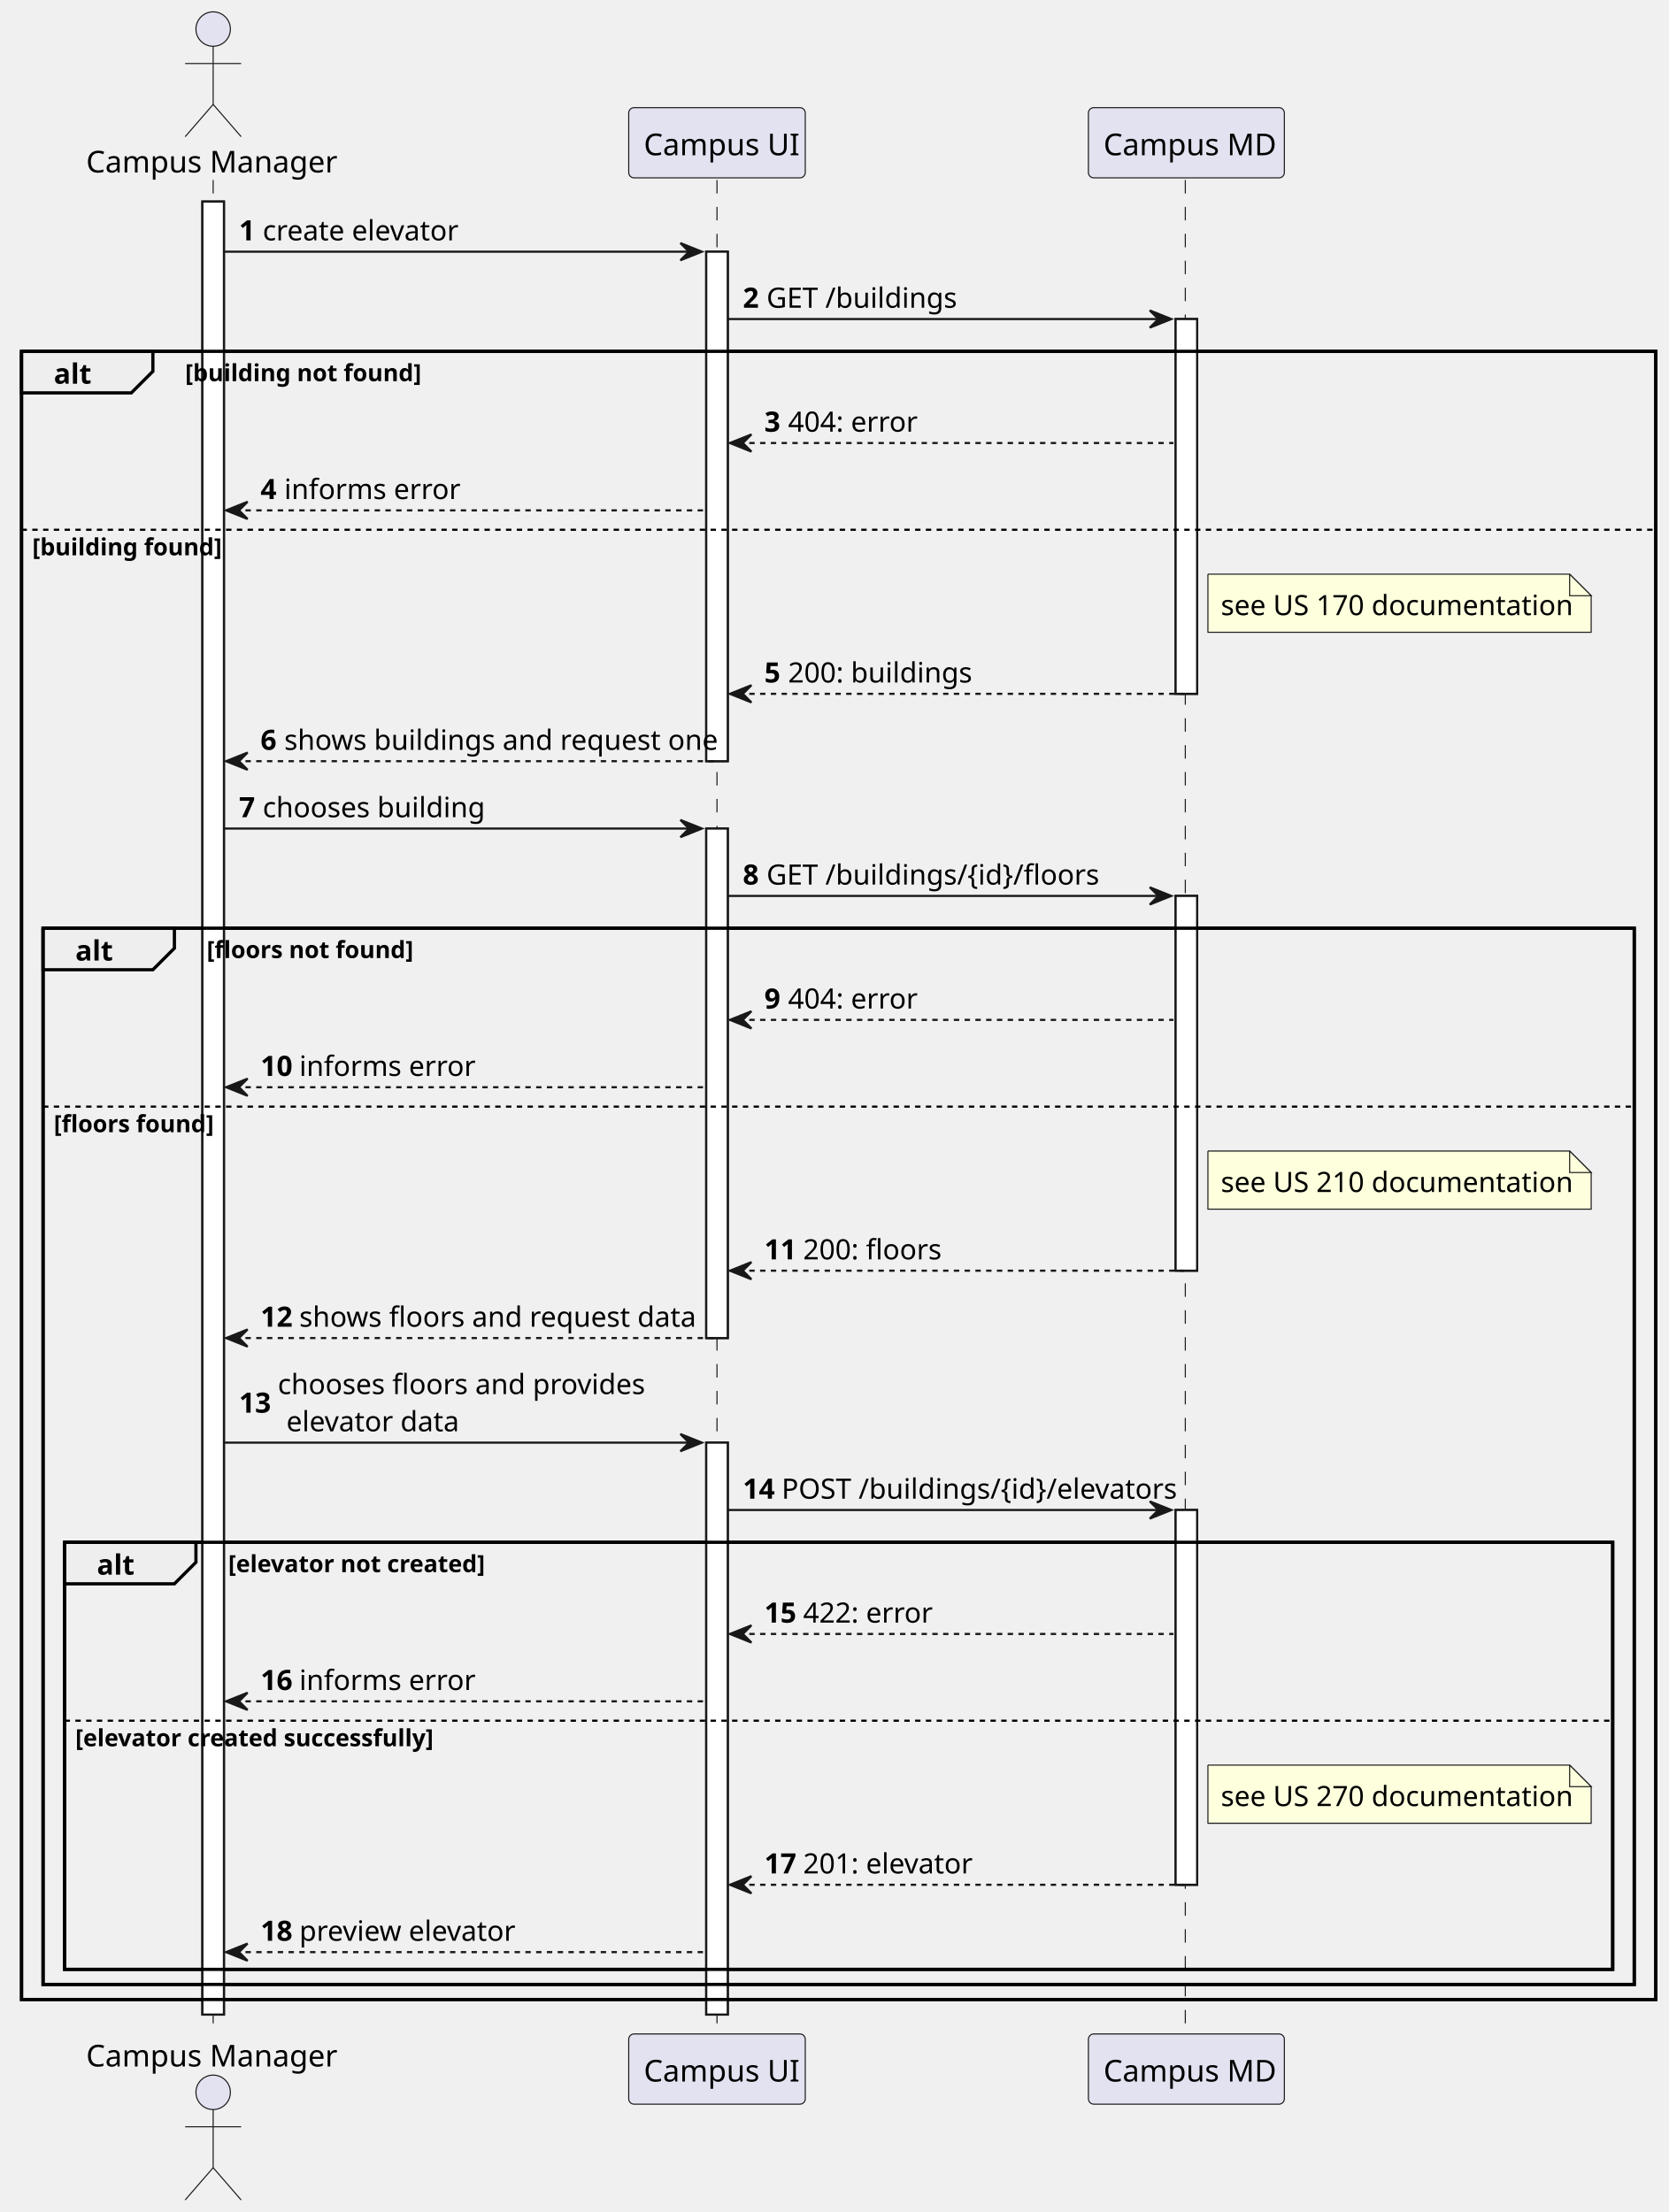
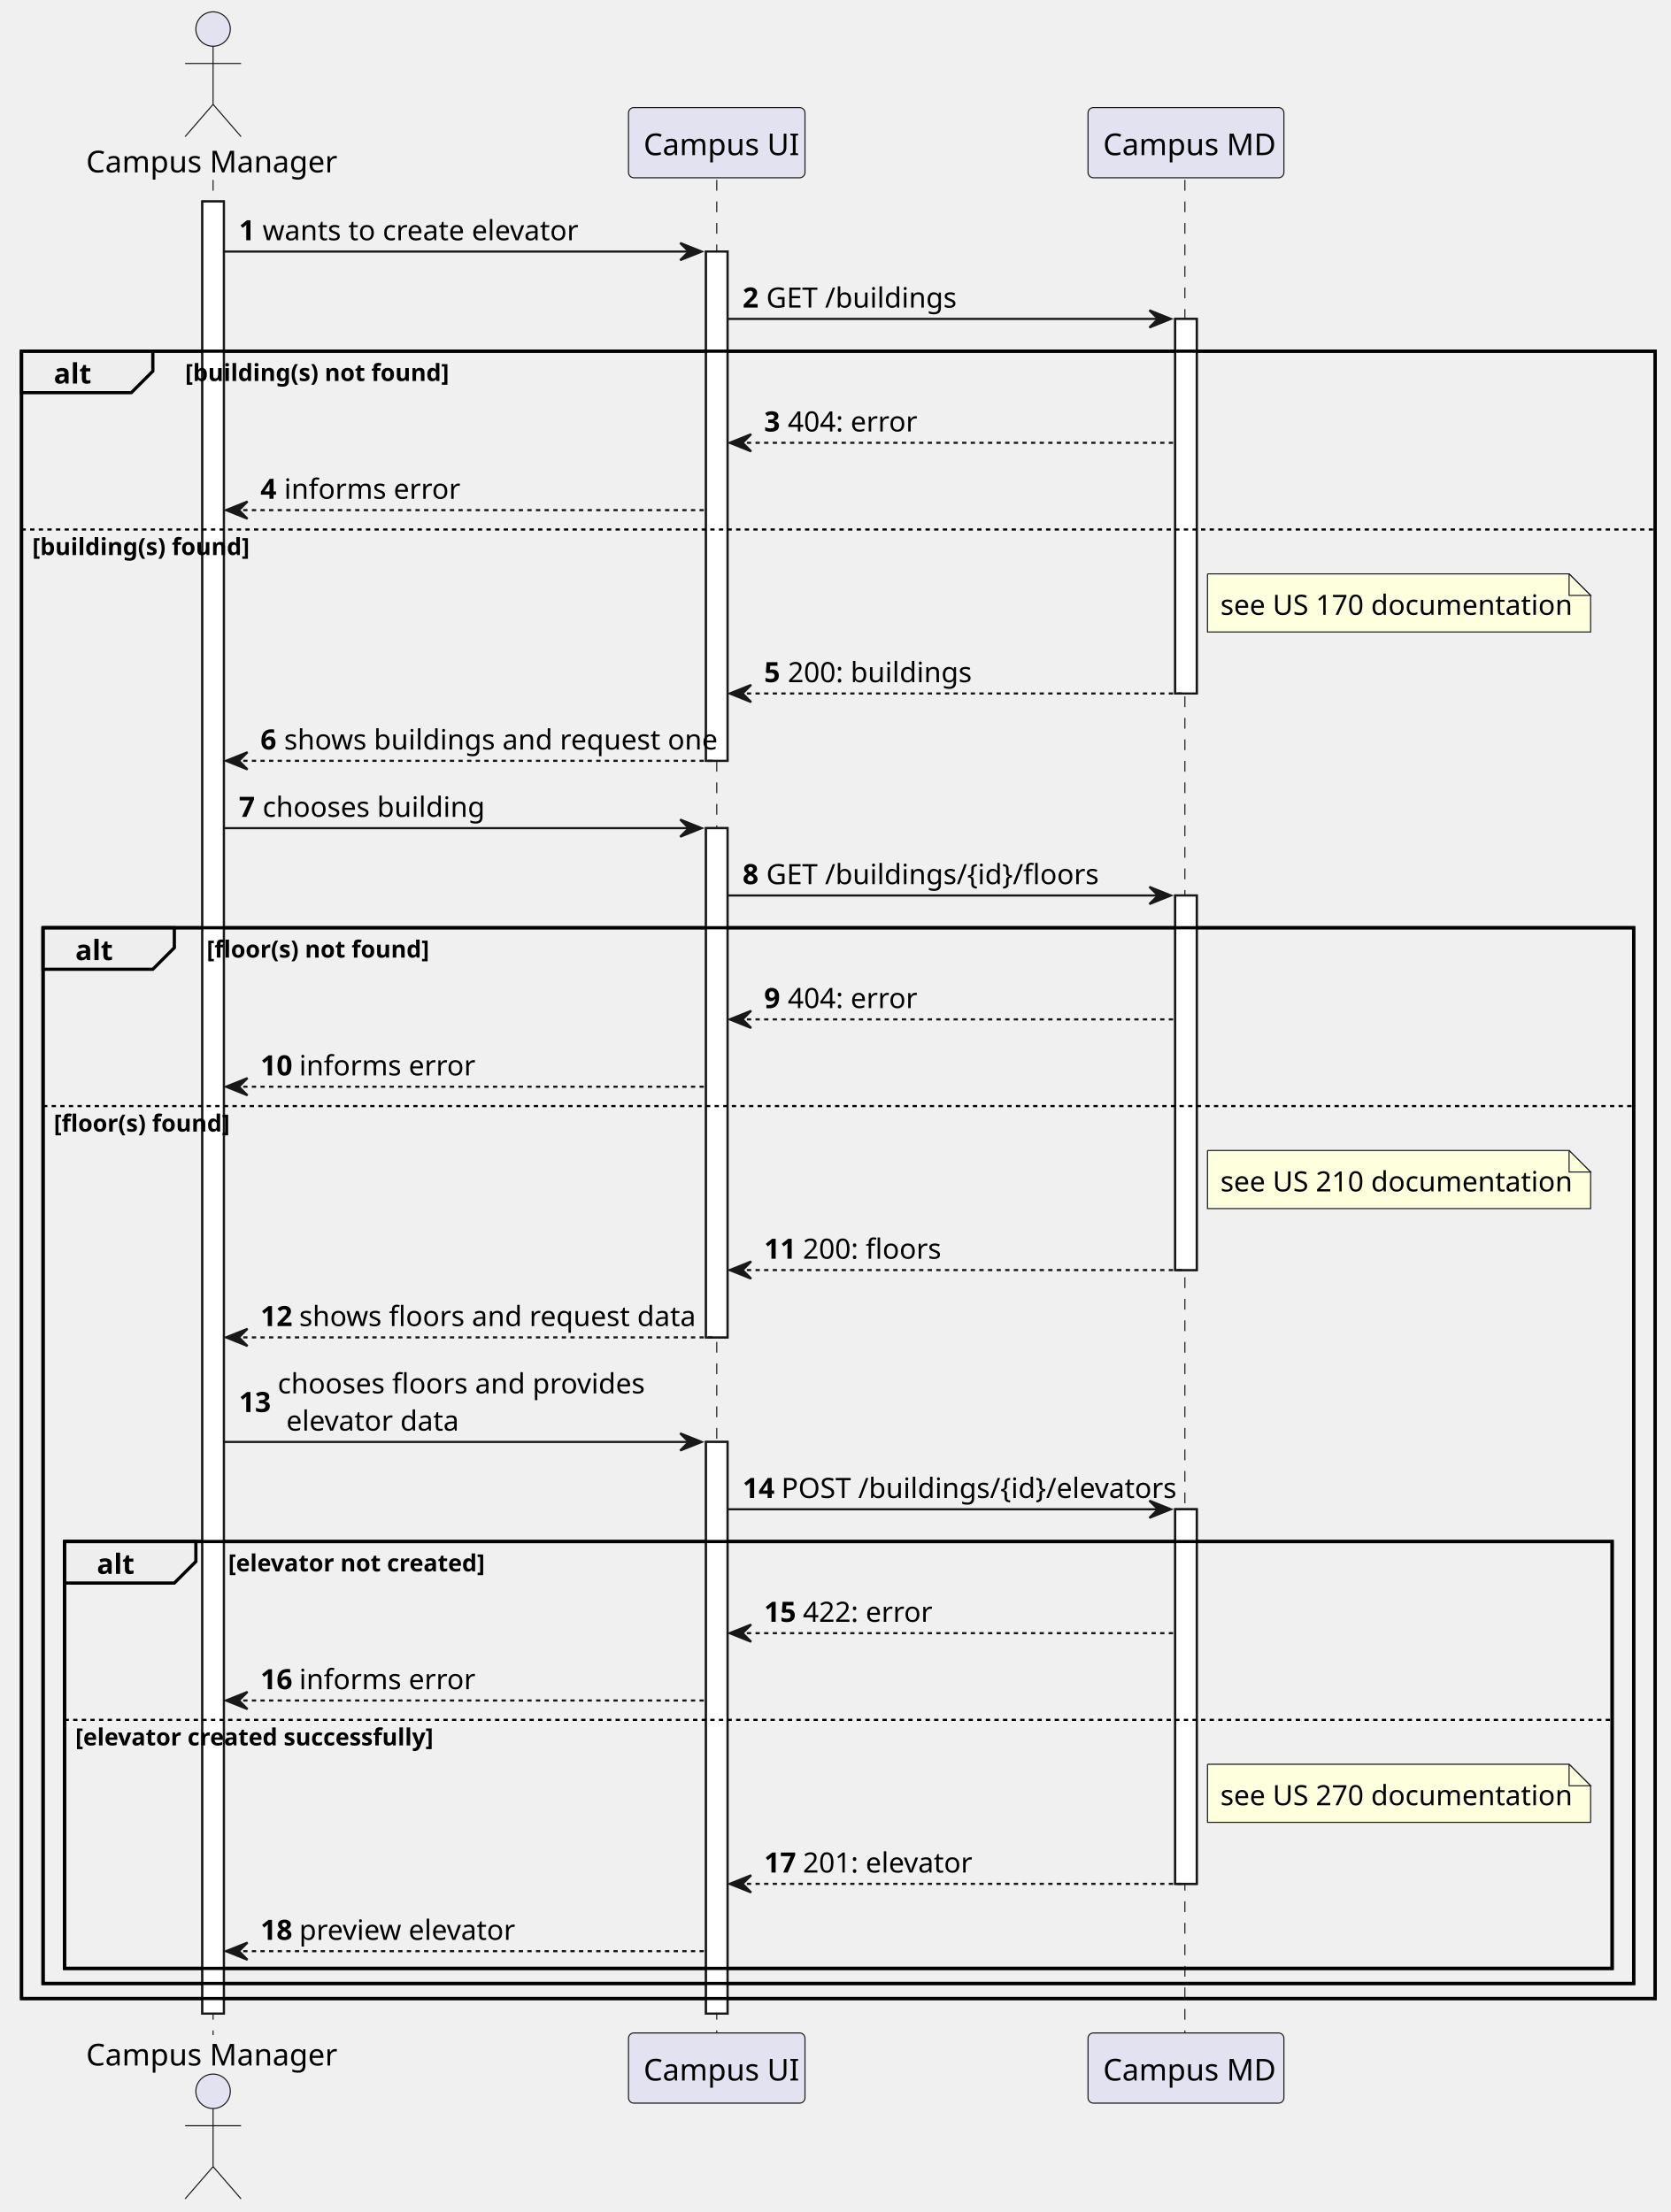
- <svg xmlns="http://www.w3.org/2000/svg" contentStyleType="text/css" height="822.4px" preserveAspectRatio="none" style="width:620px;height:822px;background:#FFFFFF;" version="1.1" viewBox="0 0 620 822" width="620.8px" zoomAndPan="magnify">
+ <svg xmlns="http://www.w3.org/2000/svg" contentStyleType="text/css" height="1028px" preserveAspectRatio="none" style="width:776px;height:1028px;background:#FFFFFF;" version="1.1" viewBox="0 0 776 1028" width="776px" zoomAndPan="magnify">
  <defs />
  <g>
-     <rect fill="#FFFFFF" height="673.734" style="stroke:#181818;stroke-width:0.8;" width="8" x="75.2" y="74.897" />
-     <rect fill="#FFFFFF" height="189.334" style="stroke:#181818;stroke-width:0.8;" width="8" x="262.4" y="93.53" />
-     <rect fill="#FFFFFF" height="189.334" style="stroke:#181818;stroke-width:0.8;" width="8" x="262.4" y="307.897" />
-     <rect fill="#FFFFFF" height="212.534" style="stroke:#181818;stroke-width:0.8;" width="8" x="262.4" y="536.097" />
-     <rect fill="#FFFFFF" height="139.269" style="stroke:#181818;stroke-width:0.8;" width="8" x="436.8" y="118.562" />
-     <rect fill="#FFFFFF" height="139.269" style="stroke:#181818;stroke-width:0.8;" width="8" x="436.8" y="332.93" />
-     <rect fill="#FFFFFF" height="139.269" style="stroke:#181818;stroke-width:0.8;" width="8" x="436.8" y="561.13" />
-     <rect fill="none" height="612.469" style="stroke:#000000;stroke-width:1.2;" width="607.2" x="8" y="130.562" />
-     <rect fill="none" height="392.502" style="stroke:#000000;stroke-width:1.2;" width="591.2" x="16" y="344.93" />
-     <rect fill="none" height="158.702" style="stroke:#000000;stroke-width:1.2;" width="575.2" x="24" y="573.13" />
-     <line style="stroke:#181818;stroke-width:0.4;stroke-dasharray:5.0,5.0;" x1="79.2" x2="79.2" y1="66.897" y2="756.631" />
-     <line style="stroke:#181818;stroke-width:0.4;stroke-dasharray:5.0,5.0;" x1="266.4" x2="266.4" y1="66.897" y2="756.631" />
-     <line style="stroke:#181818;stroke-width:0.4;stroke-dasharray:5.0,5.0;" x1="440.4" x2="440.4" y1="66.897" y2="756.631" />
-     <text fill="#000000" font-family="sans-serif" font-size="11.2" lengthAdjust="spacing" textLength="89.6" x="32" y="64.086">Campus Manager</text>
-     <ellipse cx="79.2" cy="10.8" fill="#E2E2F0" rx="6.4" ry="6.4" style="stroke:#181818;stroke-width:0.4;" />
-     <path d="M79.2,17.2 L79.2,38.8 M68.8,23.6 L89.6,23.6 M79.2,38.8 L68.8,50.8 M79.2,38.8 L89.6,50.8 " fill="none" style="stroke:#181818;stroke-width:0.4;" />
-     <text fill="#000000" font-family="sans-serif" font-size="11.2" lengthAdjust="spacing" textLength="89.6" x="32" y="767.917">Campus Manager</text>
-     <ellipse cx="79.2" cy="777.528" fill="#E2E2F0" rx="6.4" ry="6.4" style="stroke:#181818;stroke-width:0.4;" />
-     <path d="M79.2,783.928 L79.2,805.528 M68.8,790.328 L89.6,790.328 M79.2,805.528 L68.8,817.528 M79.2,805.528 L89.6,817.528 " fill="none" style="stroke:#181818;stroke-width:0.4;" />
-     <rect fill="#E2E2F0" height="26.097" rx="2" ry="2" style="stroke:#181818;stroke-width:0.4;" width="65.6" x="233.6" y="40" />
-     <text fill="#000000" font-family="sans-serif" font-size="11.2" lengthAdjust="spacing" textLength="54.4" x="239.2" y="57.686">Campus UI</text>
-     <rect fill="#E2E2F0" height="26.097" rx="2" ry="2" style="stroke:#181818;stroke-width:0.4;" width="65.6" x="233.6" y="755.831" />
-     <text fill="#000000" font-family="sans-serif" font-size="11.2" lengthAdjust="spacing" textLength="54.4" x="239.2" y="773.517">Campus UI</text>
-     <rect fill="#E2E2F0" height="26.097" rx="2" ry="2" style="stroke:#181818;stroke-width:0.4;" width="72.8" x="404.4" y="40" />
-     <text fill="#000000" font-family="sans-serif" font-size="11.2" lengthAdjust="spacing" textLength="61.6" x="410" y="57.686">Campus MD</text>
-     <rect fill="#E2E2F0" height="26.097" rx="2" ry="2" style="stroke:#181818;stroke-width:0.4;" width="72.8" x="404.4" y="755.831" />
-     <text fill="#000000" font-family="sans-serif" font-size="11.2" lengthAdjust="spacing" textLength="61.6" x="410" y="773.517">Campus MD</text>
-     <rect fill="#FFFFFF" height="673.734" style="stroke:#181818;stroke-width:0.8;" width="8" x="75.2" y="74.897" />
-     <rect fill="#FFFFFF" height="189.334" style="stroke:#181818;stroke-width:0.8;" width="8" x="262.4" y="93.53" />
-     <rect fill="#FFFFFF" height="189.334" style="stroke:#181818;stroke-width:0.8;" width="8" x="262.4" y="307.897" />
-     <rect fill="#FFFFFF" height="212.534" style="stroke:#181818;stroke-width:0.8;" width="8" x="262.4" y="536.097" />
-     <rect fill="#FFFFFF" height="139.269" style="stroke:#181818;stroke-width:0.8;" width="8" x="436.8" y="118.562" />
-     <rect fill="#FFFFFF" height="139.269" style="stroke:#181818;stroke-width:0.8;" width="8" x="436.8" y="332.93" />
-     <rect fill="#FFFFFF" height="139.269" style="stroke:#181818;stroke-width:0.8;" width="8" x="436.8" y="561.13" />
-     <polygon fill="#181818" points="252.8,90.33,260.8,93.53,252.8,96.73,256,93.53" style="stroke:#181818;stroke-width:0.8;" />
-     <line style="stroke:#181818;stroke-width:0.8;" x1="83.2" x2="257.6" y1="93.53" y2="93.53" />
-     <text fill="#000000" font-family="sans-serif" font-size="10.4" font-weight="bold" lengthAdjust="spacing" textLength="5.6" x="88.8" y="89.32">1</text>
-     <text fill="#000000" font-family="sans-serif" font-size="10.4" lengthAdjust="spacing" textLength="67.2" x="97.6" y="89.32">create elevator</text>
-     <polygon fill="#181818" points="427.2,115.362,435.2,118.562,427.2,121.763,430.4,118.562" style="stroke:#181818;stroke-width:0.8;" />
-     <line style="stroke:#181818;stroke-width:0.8;" x1="270.4" x2="432" y1="118.562" y2="118.562" />
-     <text fill="#000000" font-family="sans-serif" font-size="10.4" font-weight="bold" lengthAdjust="spacing" textLength="5.6" x="276" y="114.352">2</text>
-     <text fill="#000000" font-family="sans-serif" font-size="10.4" lengthAdjust="spacing" textLength="68" x="284.8" y="114.352">GET /buildings</text>
-     <path d="M8,130.562 L56.8,130.562 L56.8,137.995 L48.8,145.995 L8,145.995 L8,130.562 " fill="#EEEEEE" style="stroke:#000000;stroke-width:1.2;" />
-     <rect fill="none" height="612.469" style="stroke:#000000;stroke-width:1.2;" width="607.2" x="8" y="130.562" />
-     <text fill="#000000" font-family="sans-serif" font-size="10.4" font-weight="bold" lengthAdjust="spacing" textLength="12.8" x="20" y="142.585">alt</text>
-     <text fill="#000000" font-family="sans-serif" font-size="8.8" font-weight="bold" lengthAdjust="spacing" textLength="86.4" x="68.8" y="141.659">[building not found]</text>
-     <polygon fill="#181818" points="279.2,161.428,271.2,164.628,279.2,167.828,276,164.628" style="stroke:#181818;stroke-width:0.8;" />
-     <line style="stroke:#181818;stroke-width:0.8;stroke-dasharray:2.0,2.0;" x1="274.4" x2="436" y1="164.628" y2="164.628" />
-     <text fill="#000000" font-family="sans-serif" font-size="10.4" font-weight="bold" lengthAdjust="spacing" textLength="5.6" x="284" y="160.418">3</text>
-     <text fill="#000000" font-family="sans-serif" font-size="10.4" lengthAdjust="spacing" textLength="44" x="292.8" y="160.418">404: error</text>
-     <polygon fill="#181818" points="92,186.461,84,189.661,92,192.861,88.8,189.661" style="stroke:#181818;stroke-width:0.8;" />
-     <line style="stroke:#181818;stroke-width:0.8;stroke-dasharray:2.0,2.0;" x1="87.2" x2="261.6" y1="189.661" y2="189.661" />
-     <text fill="#000000" font-family="sans-serif" font-size="10.4" font-weight="bold" lengthAdjust="spacing" textLength="5.6" x="96.8" y="185.451">4</text>
-     <text fill="#000000" font-family="sans-serif" font-size="10.4" lengthAdjust="spacing" textLength="57.6" x="105.6" y="185.451">informs error</text>
-     <line style="stroke:#000000;stroke-width:0.8;stroke-dasharray:2.0,2.0;" x1="8" x2="615.2" y1="196.861" y2="196.861" />
-     <text fill="#000000" font-family="sans-serif" font-size="8.8" font-weight="bold" lengthAdjust="spacing" textLength="69.6" x="12" y="206.357">[building found]</text>
-     <path d="M448.8,213.366 L448.8,234.966 L591.2,234.966 L591.2,221.366 L583.2,213.366 L448.8,213.366 " fill="#FEFFDD" style="stroke:#181818;stroke-width:0.4;" />
-     <path d="M583.2,213.366 L583.2,221.366 L591.2,221.366 L583.2,213.366 " fill="#FEFFDD" style="stroke:#181818;stroke-width:0.4;" />
-     <text fill="#000000" font-family="sans-serif" font-size="10.4" lengthAdjust="spacing" textLength="125.6" x="453.6" y="228.588">see US 170 documentation</text>
-     <polygon fill="#181818" points="279.2,254.631,271.2,257.831,279.2,261.031,276,257.831" style="stroke:#181818;stroke-width:0.8;" />
-     <line style="stroke:#181818;stroke-width:0.8;stroke-dasharray:2.0,2.0;" x1="274.4" x2="440" y1="257.831" y2="257.831" />
-     <text fill="#000000" font-family="sans-serif" font-size="10.4" font-weight="bold" lengthAdjust="spacing" textLength="5.6" x="284" y="253.621">5</text>
-     <text fill="#000000" font-family="sans-serif" font-size="10.4" lengthAdjust="spacing" textLength="64" x="292.8" y="253.621">200: buildings</text>
-     <polygon fill="#181818" points="92,279.664,84,282.864,92,286.064,88.8,282.864" style="stroke:#181818;stroke-width:0.8;" />
-     <line style="stroke:#181818;stroke-width:0.8;stroke-dasharray:2.0,2.0;" x1="87.2" x2="265.6" y1="282.864" y2="282.864" />
-     <text fill="#000000" font-family="sans-serif" font-size="10.4" font-weight="bold" lengthAdjust="spacing" textLength="5.6" x="96.8" y="278.654">6</text>
-     <text fill="#000000" font-family="sans-serif" font-size="10.4" lengthAdjust="spacing" textLength="151.2" x="105.6" y="278.654">shows buildings and request one</text>
-     <polygon fill="#181818" points="252.8,304.697,260.8,307.897,252.8,311.097,256,307.897" style="stroke:#181818;stroke-width:0.8;" />
-     <line style="stroke:#181818;stroke-width:0.8;" x1="83.2" x2="257.6" y1="307.897" y2="307.897" />
-     <text fill="#000000" font-family="sans-serif" font-size="10.4" font-weight="bold" lengthAdjust="spacing" textLength="5.6" x="88.8" y="303.687">7</text>
-     <text fill="#000000" font-family="sans-serif" font-size="10.4" lengthAdjust="spacing" textLength="77.6" x="97.6" y="303.687">chooses building</text>
-     <polygon fill="#181818" points="427.2,329.73,435.2,332.93,427.2,336.13,430.4,332.93" style="stroke:#181818;stroke-width:0.8;" />
-     <line style="stroke:#181818;stroke-width:0.8;" x1="270.4" x2="432" y1="332.93" y2="332.93" />
-     <text fill="#000000" font-family="sans-serif" font-size="10.4" font-weight="bold" lengthAdjust="spacing" textLength="5.6" x="276" y="328.719">8</text>
-     <text fill="#000000" font-family="sans-serif" font-size="10.4" lengthAdjust="spacing" textLength="113.6" x="284.8" y="328.719">GET /buildings/{id}/floors</text>
-     <path d="M16,344.93 L64.8,344.93 L64.8,352.363 L56.8,360.363 L16,360.363 L16,344.93 " fill="#EEEEEE" style="stroke:#000000;stroke-width:1.2;" />
-     <rect fill="none" height="392.502" style="stroke:#000000;stroke-width:1.2;" width="591.2" x="16" y="344.93" />
-     <text fill="#000000" font-family="sans-serif" font-size="10.4" font-weight="bold" lengthAdjust="spacing" textLength="12.8" x="28" y="356.952">alt</text>
-     <text fill="#000000" font-family="sans-serif" font-size="8.8" font-weight="bold" lengthAdjust="spacing" textLength="77.6" x="76.8" y="356.026">[floors not found]</text>
-     <polygon fill="#181818" points="279.2,375.795,271.2,378.995,279.2,382.195,276,378.995" style="stroke:#181818;stroke-width:0.8;" />
-     <line style="stroke:#181818;stroke-width:0.8;stroke-dasharray:2.0,2.0;" x1="274.4" x2="436" y1="378.995" y2="378.995" />
-     <text fill="#000000" font-family="sans-serif" font-size="10.4" font-weight="bold" lengthAdjust="spacing" textLength="5.6" x="284" y="374.785">9</text>
-     <text fill="#000000" font-family="sans-serif" font-size="10.4" lengthAdjust="spacing" textLength="44" x="292.8" y="374.785">404: error</text>
-     <polygon fill="#181818" points="92,400.828,84,404.028,92,407.228,88.8,404.028" style="stroke:#181818;stroke-width:0.8;" />
-     <line style="stroke:#181818;stroke-width:0.8;stroke-dasharray:2.0,2.0;" x1="87.2" x2="261.6" y1="404.028" y2="404.028" />
-     <text fill="#000000" font-family="sans-serif" font-size="10.4" font-weight="bold" lengthAdjust="spacing" textLength="11.2" x="96.8" y="399.818">10</text>
-     <text fill="#000000" font-family="sans-serif" font-size="10.4" lengthAdjust="spacing" textLength="57.6" x="111.2" y="399.818">informs error</text>
-     <line style="stroke:#000000;stroke-width:0.8;stroke-dasharray:2.0,2.0;" x1="16" x2="607.2" y1="411.228" y2="411.228" />
-     <text fill="#000000" font-family="sans-serif" font-size="8.8" font-weight="bold" lengthAdjust="spacing" textLength="60.8" x="20" y="420.724">[floors found]</text>
-     <path d="M448.8,427.733 L448.8,449.333 L591.2,449.333 L591.2,435.733 L583.2,427.733 L448.8,427.733 " fill="#FEFFDD" style="stroke:#181818;stroke-width:0.4;" />
-     <path d="M583.2,427.733 L583.2,435.733 L591.2,435.733 L583.2,427.733 " fill="#FEFFDD" style="stroke:#181818;stroke-width:0.4;" />
-     <text fill="#000000" font-family="sans-serif" font-size="10.4" lengthAdjust="spacing" textLength="125.6" x="453.6" y="442.955">see US 210 documentation</text>
-     <polygon fill="#181818" points="279.2,468.998,271.2,472.198,279.2,475.398,276,472.198" style="stroke:#181818;stroke-width:0.8;" />
-     <line style="stroke:#181818;stroke-width:0.8;stroke-dasharray:2.0,2.0;" x1="274.4" x2="440" y1="472.198" y2="472.198" />
-     <text fill="#000000" font-family="sans-serif" font-size="10.4" font-weight="bold" lengthAdjust="spacing" textLength="11.2" x="284" y="467.988">11</text>
-     <text fill="#000000" font-family="sans-serif" font-size="10.4" lengthAdjust="spacing" textLength="48" x="298.4" y="467.988">200: floors</text>
-     <polygon fill="#181818" points="92,494.031,84,497.231,92,500.431,88.8,497.231" style="stroke:#181818;stroke-width:0.8;" />
-     <line style="stroke:#181818;stroke-width:0.8;stroke-dasharray:2.0,2.0;" x1="87.2" x2="265.6" y1="497.231" y2="497.231" />
-     <text fill="#000000" font-family="sans-serif" font-size="10.4" font-weight="bold" lengthAdjust="spacing" textLength="11.2" x="96.8" y="493.021">12</text>
-     <text fill="#000000" font-family="sans-serif" font-size="10.4" lengthAdjust="spacing" textLength="138.4" x="111.2" y="493.021">shows floors and request data</text>
-     <polygon fill="#181818" points="252.8,532.897,260.8,536.097,252.8,539.297,256,536.097" style="stroke:#181818;stroke-width:0.8;" />
-     <line style="stroke:#181818;stroke-width:0.8;" x1="83.2" x2="257.6" y1="536.097" y2="536.097" />
-     <text fill="#000000" font-family="sans-serif" font-size="10.4" font-weight="bold" lengthAdjust="spacing" textLength="11.2" x="88.8" y="524.97">13</text>
-     <text fill="#000000" font-family="sans-serif" font-size="10.4" lengthAdjust="spacing" textLength="128" x="103.2" y="518.054">chooses floors and provides</text>
-     <text fill="#000000" font-family="sans-serif" font-size="10.4" lengthAdjust="spacing" textLength="58.4" x="106.4" y="531.887">elevator data</text>
-     <polygon fill="#181818" points="427.2,557.93,435.2,561.13,427.2,564.33,430.4,561.13" style="stroke:#181818;stroke-width:0.8;" />
-     <line style="stroke:#181818;stroke-width:0.8;" x1="270.4" x2="432" y1="561.13" y2="561.13" />
-     <text fill="#000000" font-family="sans-serif" font-size="10.4" font-weight="bold" lengthAdjust="spacing" textLength="11.2" x="276" y="556.919">14</text>
-     <text fill="#000000" font-family="sans-serif" font-size="10.4" lengthAdjust="spacing" textLength="136.8" x="290.4" y="556.919">POST /buildings/{id}/elevators</text>
-     <path d="M24,573.13 L72.8,573.13 L72.8,580.562 L64.8,588.562 L24,588.562 L24,573.13 " fill="#EEEEEE" style="stroke:#000000;stroke-width:1.2;" />
-     <rect fill="none" height="158.702" style="stroke:#000000;stroke-width:1.2;" width="575.2" x="24" y="573.13" />
-     <text fill="#000000" font-family="sans-serif" font-size="10.4" font-weight="bold" lengthAdjust="spacing" textLength="12.8" x="36" y="585.152">alt</text>
-     <text fill="#000000" font-family="sans-serif" font-size="8.8" font-weight="bold" lengthAdjust="spacing" textLength="95.2" x="84.8" y="584.226">[elevator not created]</text>
-     <polygon fill="#181818" points="279.2,603.995,271.2,607.195,279.2,610.395,276,607.195" style="stroke:#181818;stroke-width:0.8;" />
-     <line style="stroke:#181818;stroke-width:0.8;stroke-dasharray:2.0,2.0;" x1="274.4" x2="436" y1="607.195" y2="607.195" />
-     <text fill="#000000" font-family="sans-serif" font-size="10.4" font-weight="bold" lengthAdjust="spacing" textLength="11.2" x="284" y="602.985">15</text>
-     <text fill="#000000" font-family="sans-serif" font-size="10.4" lengthAdjust="spacing" textLength="44" x="298.4" y="602.985">422: error</text>
-     <polygon fill="#181818" points="92,629.028,84,632.228,92,635.428,88.8,632.228" style="stroke:#181818;stroke-width:0.8;" />
-     <line style="stroke:#181818;stroke-width:0.8;stroke-dasharray:2.0,2.0;" x1="87.2" x2="261.6" y1="632.228" y2="632.228" />
-     <text fill="#000000" font-family="sans-serif" font-size="10.4" font-weight="bold" lengthAdjust="spacing" textLength="11.2" x="96.8" y="628.018">16</text>
-     <text fill="#000000" font-family="sans-serif" font-size="10.4" lengthAdjust="spacing" textLength="57.6" x="111.2" y="628.018">informs error</text>
-     <line style="stroke:#000000;stroke-width:0.8;stroke-dasharray:2.0,2.0;" x1="24" x2="599.2" y1="639.428" y2="639.428" />
-     <text fill="#000000" font-family="sans-serif" font-size="8.8" font-weight="bold" lengthAdjust="spacing" textLength="136.8" x="28" y="648.924">[elevator created successfully]</text>
-     <path d="M448.8,655.933 L448.8,677.533 L591.2,677.533 L591.2,663.933 L583.2,655.933 L448.8,655.933 " fill="#FEFFDD" style="stroke:#181818;stroke-width:0.4;" />
-     <path d="M583.2,655.933 L583.2,663.933 L591.2,663.933 L583.2,655.933 " fill="#FEFFDD" style="stroke:#181818;stroke-width:0.4;" />
-     <text fill="#000000" font-family="sans-serif" font-size="10.4" lengthAdjust="spacing" textLength="125.6" x="453.6" y="671.155">see US 270 documentation</text>
-     <polygon fill="#181818" points="279.2,697.198,271.2,700.398,279.2,703.598,276,700.398" style="stroke:#181818;stroke-width:0.8;" />
-     <line style="stroke:#181818;stroke-width:0.8;stroke-dasharray:2.0,2.0;" x1="274.4" x2="440" y1="700.398" y2="700.398" />
-     <text fill="#000000" font-family="sans-serif" font-size="10.4" font-weight="bold" lengthAdjust="spacing" textLength="11.2" x="284" y="696.188">17</text>
-     <text fill="#000000" font-family="sans-serif" font-size="10.4" lengthAdjust="spacing" textLength="58.4" x="298.4" y="696.188">201: elevator</text>
-     <polygon fill="#181818" points="92,722.231,84,725.431,92,728.631,88.8,725.431" style="stroke:#181818;stroke-width:0.8;" />
-     <line style="stroke:#181818;stroke-width:0.8;stroke-dasharray:2.0,2.0;" x1="87.2" x2="261.6" y1="725.431" y2="725.431" />
-     <text fill="#000000" font-family="sans-serif" font-size="10.4" font-weight="bold" lengthAdjust="spacing" textLength="11.2" x="96.8" y="721.221">18</text>
-     <text fill="#000000" font-family="sans-serif" font-size="10.4" lengthAdjust="spacing" textLength="72" x="111.2" y="721.221">preview elevator</text>
+     <rect fill="#FFFFFF" height="842.168" style="stroke:#181818;stroke-width:1.0;" width="10" x="94" y="93.621" />
+     <rect fill="#FFFFFF" height="236.668" style="stroke:#181818;stroke-width:1.0;" width="10" x="328" y="116.912" />
+     <rect fill="#FFFFFF" height="236.668" style="stroke:#181818;stroke-width:1.0;" width="10" x="328" y="384.871" />
+     <rect fill="#FFFFFF" height="265.668" style="stroke:#181818;stroke-width:1.0;" width="10" x="328" y="670.121" />
+     <rect fill="#FFFFFF" height="174.086" style="stroke:#181818;stroke-width:1.0;" width="10" x="546" y="148.203" />
+     <rect fill="#FFFFFF" height="174.086" style="stroke:#181818;stroke-width:1.0;" width="10" x="546" y="416.162" />
+     <rect fill="#FFFFFF" height="174.086" style="stroke:#181818;stroke-width:1.0;" width="10" x="546" y="701.412" />
+     <rect fill="none" height="765.586" style="stroke:#000000;stroke-width:1.5;" width="759" x="10" y="163.203" />
+     <rect fill="none" height="490.627" style="stroke:#000000;stroke-width:1.5;" width="739" x="20" y="431.162" />
+     <rect fill="none" height="198.377" style="stroke:#000000;stroke-width:1.5;" width="719" x="30" y="716.412" />
+     <line style="stroke:#181818;stroke-width:0.5;stroke-dasharray:5.0,5.0;" x1="99" x2="99" y1="83.621" y2="945.789" />
+     <line style="stroke:#181818;stroke-width:0.5;stroke-dasharray:5.0,5.0;" x1="333" x2="333" y1="83.621" y2="945.789" />
+     <line style="stroke:#181818;stroke-width:0.5;stroke-dasharray:5.0,5.0;" x1="550.5" x2="550.5" y1="83.621" y2="945.789" />
+     <text fill="#000000" font-family="sans-serif" font-size="14" lengthAdjust="spacing" textLength="112" x="40" y="80.107">Campus Manager</text>
+     <ellipse cx="99" cy="13.5" fill="#E2E2F0" rx="8" ry="8" style="stroke:#181818;stroke-width:0.5;" />
+     <path d="M99,21.5 L99,48.5 M86,29.5 L112,29.5 M99,48.5 L86,63.5 M99,48.5 L112,63.5 " fill="none" style="stroke:#181818;stroke-width:0.5;" />
+     <text fill="#000000" font-family="sans-serif" font-size="14" lengthAdjust="spacing" textLength="112" x="40" y="959.896">Campus Manager</text>
+     <ellipse cx="99" cy="971.91" fill="#E2E2F0" rx="8" ry="8" style="stroke:#181818;stroke-width:0.5;" />
+     <path d="M99,979.91 L99,1006.91 M86,987.91 L112,987.91 M99,1006.91 L86,1021.91 M99,1006.91 L112,1021.91 " fill="none" style="stroke:#181818;stroke-width:0.5;" />
+     <rect fill="#E2E2F0" height="32.621" rx="2.5" ry="2.5" style="stroke:#181818;stroke-width:0.5;" width="82" x="292" y="50" />
+     <text fill="#000000" font-family="sans-serif" font-size="14" lengthAdjust="spacing" textLength="68" x="299" y="72.107">Campus UI</text>
+     <rect fill="#E2E2F0" height="32.621" rx="2.5" ry="2.5" style="stroke:#181818;stroke-width:0.5;" width="82" x="292" y="944.789" />
+     <text fill="#000000" font-family="sans-serif" font-size="14" lengthAdjust="spacing" textLength="68" x="299" y="966.896">Campus UI</text>
+     <rect fill="#E2E2F0" height="32.621" rx="2.5" ry="2.5" style="stroke:#181818;stroke-width:0.5;" width="91" x="505.5" y="50" />
+     <text fill="#000000" font-family="sans-serif" font-size="14" lengthAdjust="spacing" textLength="77" x="512.5" y="72.107">Campus MD</text>
+     <rect fill="#E2E2F0" height="32.621" rx="2.5" ry="2.5" style="stroke:#181818;stroke-width:0.5;" width="91" x="505.5" y="944.789" />
+     <text fill="#000000" font-family="sans-serif" font-size="14" lengthAdjust="spacing" textLength="77" x="512.5" y="966.896">Campus MD</text>
+     <rect fill="#FFFFFF" height="842.168" style="stroke:#181818;stroke-width:1.0;" width="10" x="94" y="93.621" />
+     <rect fill="#FFFFFF" height="236.668" style="stroke:#181818;stroke-width:1.0;" width="10" x="328" y="116.912" />
+     <rect fill="#FFFFFF" height="236.668" style="stroke:#181818;stroke-width:1.0;" width="10" x="328" y="384.871" />
+     <rect fill="#FFFFFF" height="265.668" style="stroke:#181818;stroke-width:1.0;" width="10" x="328" y="670.121" />
+     <rect fill="#FFFFFF" height="174.086" style="stroke:#181818;stroke-width:1.0;" width="10" x="546" y="148.203" />
+     <rect fill="#FFFFFF" height="174.086" style="stroke:#181818;stroke-width:1.0;" width="10" x="546" y="416.162" />
+     <rect fill="#FFFFFF" height="174.086" style="stroke:#181818;stroke-width:1.0;" width="10" x="546" y="701.412" />
+     <polygon fill="#181818" points="316,112.912,326,116.912,316,120.912,320,116.912" style="stroke:#181818;stroke-width:1.0;" />
+     <line style="stroke:#181818;stroke-width:1.0;" x1="104" x2="322" y1="116.912" y2="116.912" />
+     <text fill="#000000" font-family="sans-serif" font-size="13" font-weight="bold" lengthAdjust="spacing" textLength="7" x="111" y="111.649">1</text>
+     <text fill="#000000" font-family="sans-serif" font-size="13" lengthAdjust="spacing" textLength="137" x="122" y="111.649">wants to create elevator</text>
+     <polygon fill="#181818" points="534,144.203,544,148.203,534,152.203,538,148.203" style="stroke:#181818;stroke-width:1.0;" />
+     <line style="stroke:#181818;stroke-width:1.0;" x1="338" x2="540" y1="148.203" y2="148.203" />
+     <text fill="#000000" font-family="sans-serif" font-size="13" font-weight="bold" lengthAdjust="spacing" textLength="7" x="345" y="142.94">2</text>
+     <text fill="#000000" font-family="sans-serif" font-size="13" lengthAdjust="spacing" textLength="85" x="356" y="142.94">GET /buildings</text>
+     <path d="M10,163.203 L71,163.203 L71,172.494 L61,182.494 L10,182.494 L10,163.203 " fill="#EEEEEE" style="stroke:#000000;stroke-width:1.5;" />
+     <rect fill="none" height="765.586" style="stroke:#000000;stroke-width:1.5;" width="759" x="10" y="163.203" />
+     <text fill="#000000" font-family="sans-serif" font-size="13" font-weight="bold" lengthAdjust="spacing" textLength="16" x="25" y="178.231">alt</text>
+     <text fill="#000000" font-family="sans-serif" font-size="11" font-weight="bold" lengthAdjust="spacing" textLength="123" x="86" y="177.073">[building(s) not found]</text>
+     <polygon fill="#181818" points="349,201.785,339,205.785,349,209.785,345,205.785" style="stroke:#181818;stroke-width:1.0;" />
+     <line style="stroke:#181818;stroke-width:1.0;stroke-dasharray:2.0,2.0;" x1="343" x2="545" y1="205.785" y2="205.785" />
+     <text fill="#000000" font-family="sans-serif" font-size="13" font-weight="bold" lengthAdjust="spacing" textLength="7" x="355" y="200.523">3</text>
+     <text fill="#000000" font-family="sans-serif" font-size="13" lengthAdjust="spacing" textLength="55" x="366" y="200.523">404: error</text>
+     <polygon fill="#181818" points="115,233.076,105,237.076,115,241.076,111,237.076" style="stroke:#181818;stroke-width:1.0;" />
+     <line style="stroke:#181818;stroke-width:1.0;stroke-dasharray:2.0,2.0;" x1="109" x2="327" y1="237.076" y2="237.076" />
+     <text fill="#000000" font-family="sans-serif" font-size="13" font-weight="bold" lengthAdjust="spacing" textLength="7" x="121" y="231.814">4</text>
+     <text fill="#000000" font-family="sans-serif" font-size="13" lengthAdjust="spacing" textLength="72" x="132" y="231.814">informs error</text>
+     <line style="stroke:#000000;stroke-width:1.0;stroke-dasharray:2.0,2.0;" x1="10" x2="769" y1="246.076" y2="246.076" />
+     <text fill="#000000" font-family="sans-serif" font-size="11" font-weight="bold" lengthAdjust="spacing" textLength="102" x="15" y="257.946">[building(s) found]</text>
+     <path d="M561,266.707 L561,293.707 L739,293.707 L739,276.707 L729,266.707 L561,266.707 " fill="#FEFFDD" style="stroke:#181818;stroke-width:0.5;" />
+     <path d="M729,266.707 L729,276.707 L739,276.707 L729,266.707 " fill="#FEFFDD" style="stroke:#181818;stroke-width:0.5;" />
+     <text fill="#000000" font-family="sans-serif" font-size="13" lengthAdjust="spacing" textLength="157" x="567" y="285.735">see US 170 documentation</text>
+     <polygon fill="#181818" points="349,318.289,339,322.289,349,326.289,345,322.289" style="stroke:#181818;stroke-width:1.0;" />
+     <line style="stroke:#181818;stroke-width:1.0;stroke-dasharray:2.0,2.0;" x1="343" x2="550" y1="322.289" y2="322.289" />
+     <text fill="#000000" font-family="sans-serif" font-size="13" font-weight="bold" lengthAdjust="spacing" textLength="7" x="355" y="317.026">5</text>
+     <text fill="#000000" font-family="sans-serif" font-size="13" lengthAdjust="spacing" textLength="80" x="366" y="317.026">200: buildings</text>
+     <polygon fill="#181818" points="115,349.58,105,353.58,115,357.58,111,353.58" style="stroke:#181818;stroke-width:1.0;" />
+     <line style="stroke:#181818;stroke-width:1.0;stroke-dasharray:2.0,2.0;" x1="109" x2="332" y1="353.58" y2="353.58" />
+     <text fill="#000000" font-family="sans-serif" font-size="13" font-weight="bold" lengthAdjust="spacing" textLength="7" x="121" y="348.317">6</text>
+     <text fill="#000000" font-family="sans-serif" font-size="13" lengthAdjust="spacing" textLength="189" x="132" y="348.317">shows buildings and request one</text>
+     <polygon fill="#181818" points="316,380.871,326,384.871,316,388.871,320,384.871" style="stroke:#181818;stroke-width:1.0;" />
+     <line style="stroke:#181818;stroke-width:1.0;" x1="104" x2="322" y1="384.871" y2="384.871" />
+     <text fill="#000000" font-family="sans-serif" font-size="13" font-weight="bold" lengthAdjust="spacing" textLength="7" x="111" y="379.608">7</text>
+     <text fill="#000000" font-family="sans-serif" font-size="13" lengthAdjust="spacing" textLength="97" x="122" y="379.608">chooses building</text>
+     <polygon fill="#181818" points="534,412.162,544,416.162,534,420.162,538,416.162" style="stroke:#181818;stroke-width:1.0;" />
+     <line style="stroke:#181818;stroke-width:1.0;" x1="338" x2="540" y1="416.162" y2="416.162" />
+     <text fill="#000000" font-family="sans-serif" font-size="13" font-weight="bold" lengthAdjust="spacing" textLength="7" x="345" y="410.899">8</text>
+     <text fill="#000000" font-family="sans-serif" font-size="13" lengthAdjust="spacing" textLength="142" x="356" y="410.899">GET /buildings/{id}/floors</text>
+     <path d="M20,431.162 L81,431.162 L81,440.453 L71,450.453 L20,450.453 L20,431.162 " fill="#EEEEEE" style="stroke:#000000;stroke-width:1.5;" />
+     <rect fill="none" height="490.627" style="stroke:#000000;stroke-width:1.5;" width="739" x="20" y="431.162" />
+     <text fill="#000000" font-family="sans-serif" font-size="13" font-weight="bold" lengthAdjust="spacing" textLength="16" x="35" y="446.19">alt</text>
+     <text fill="#000000" font-family="sans-serif" font-size="11" font-weight="bold" lengthAdjust="spacing" textLength="105" x="96" y="445.032">[floor(s) not found]</text>
+     <polygon fill="#181818" points="349,469.744,339,473.744,349,477.744,345,473.744" style="stroke:#181818;stroke-width:1.0;" />
+     <line style="stroke:#181818;stroke-width:1.0;stroke-dasharray:2.0,2.0;" x1="343" x2="545" y1="473.744" y2="473.744" />
+     <text fill="#000000" font-family="sans-serif" font-size="13" font-weight="bold" lengthAdjust="spacing" textLength="7" x="355" y="468.481">9</text>
+     <text fill="#000000" font-family="sans-serif" font-size="13" lengthAdjust="spacing" textLength="55" x="366" y="468.481">404: error</text>
+     <polygon fill="#181818" points="115,501.035,105,505.035,115,509.035,111,505.035" style="stroke:#181818;stroke-width:1.0;" />
+     <line style="stroke:#181818;stroke-width:1.0;stroke-dasharray:2.0,2.0;" x1="109" x2="327" y1="505.035" y2="505.035" />
+     <text fill="#000000" font-family="sans-serif" font-size="13" font-weight="bold" lengthAdjust="spacing" textLength="14" x="121" y="499.772">10</text>
+     <text fill="#000000" font-family="sans-serif" font-size="13" lengthAdjust="spacing" textLength="72" x="139" y="499.772">informs error</text>
+     <line style="stroke:#000000;stroke-width:1.0;stroke-dasharray:2.0,2.0;" x1="20" x2="759" y1="514.035" y2="514.035" />
+     <text fill="#000000" font-family="sans-serif" font-size="11" font-weight="bold" lengthAdjust="spacing" textLength="84" x="25" y="525.905">[floor(s) found]</text>
+     <path d="M561,534.666 L561,561.666 L739,561.666 L739,544.666 L729,534.666 L561,534.666 " fill="#FEFFDD" style="stroke:#181818;stroke-width:0.5;" />
+     <path d="M729,534.666 L729,544.666 L739,544.666 L729,534.666 " fill="#FEFFDD" style="stroke:#181818;stroke-width:0.5;" />
+     <text fill="#000000" font-family="sans-serif" font-size="13" lengthAdjust="spacing" textLength="157" x="567" y="553.694">see US 210 documentation</text>
+     <polygon fill="#181818" points="349,586.248,339,590.248,349,594.248,345,590.248" style="stroke:#181818;stroke-width:1.0;" />
+     <line style="stroke:#181818;stroke-width:1.0;stroke-dasharray:2.0,2.0;" x1="343" x2="550" y1="590.248" y2="590.248" />
+     <text fill="#000000" font-family="sans-serif" font-size="13" font-weight="bold" lengthAdjust="spacing" textLength="14" x="355" y="584.985">11</text>
+     <text fill="#000000" font-family="sans-serif" font-size="13" lengthAdjust="spacing" textLength="60" x="373" y="584.985">200: floors</text>
+     <polygon fill="#181818" points="115,617.539,105,621.539,115,625.539,111,621.539" style="stroke:#181818;stroke-width:1.0;" />
+     <line style="stroke:#181818;stroke-width:1.0;stroke-dasharray:2.0,2.0;" x1="109" x2="332" y1="621.539" y2="621.539" />
+     <text fill="#000000" font-family="sans-serif" font-size="13" font-weight="bold" lengthAdjust="spacing" textLength="14" x="121" y="616.276">12</text>
+     <text fill="#000000" font-family="sans-serif" font-size="13" lengthAdjust="spacing" textLength="173" x="139" y="616.276">shows floors and request data</text>
+     <polygon fill="#181818" points="316,666.121,326,670.121,316,674.121,320,670.121" style="stroke:#181818;stroke-width:1.0;" />
+     <line style="stroke:#181818;stroke-width:1.0;" x1="104" x2="322" y1="670.121" y2="670.121" />
+     <text fill="#000000" font-family="sans-serif" font-size="13" font-weight="bold" lengthAdjust="spacing" textLength="14" x="111" y="656.213">13</text>
+     <text fill="#000000" font-family="sans-serif" font-size="13" lengthAdjust="spacing" textLength="160" x="129" y="647.567">chooses floors and provides</text>
+     <text fill="#000000" font-family="sans-serif" font-size="13" lengthAdjust="spacing" textLength="73" x="133" y="664.858">elevator data</text>
+     <polygon fill="#181818" points="534,697.412,544,701.412,534,705.412,538,701.412" style="stroke:#181818;stroke-width:1.0;" />
+     <line style="stroke:#181818;stroke-width:1.0;" x1="338" x2="540" y1="701.412" y2="701.412" />
+     <text fill="#000000" font-family="sans-serif" font-size="13" font-weight="bold" lengthAdjust="spacing" textLength="14" x="345" y="696.149">14</text>
+     <text fill="#000000" font-family="sans-serif" font-size="13" lengthAdjust="spacing" textLength="171" x="363" y="696.149">POST /buildings/{id}/elevators</text>
+     <path d="M30,716.412 L91,716.412 L91,725.703 L81,735.703 L30,735.703 L30,716.412 " fill="#EEEEEE" style="stroke:#000000;stroke-width:1.5;" />
+     <rect fill="none" height="198.377" style="stroke:#000000;stroke-width:1.5;" width="719" x="30" y="716.412" />
+     <text fill="#000000" font-family="sans-serif" font-size="13" font-weight="bold" lengthAdjust="spacing" textLength="16" x="45" y="731.44">alt</text>
+     <text fill="#000000" font-family="sans-serif" font-size="11" font-weight="bold" lengthAdjust="spacing" textLength="119" x="106" y="730.282">[elevator not created]</text>
+     <polygon fill="#181818" points="349,754.994,339,758.994,349,762.994,345,758.994" style="stroke:#181818;stroke-width:1.0;" />
+     <line style="stroke:#181818;stroke-width:1.0;stroke-dasharray:2.0,2.0;" x1="343" x2="545" y1="758.994" y2="758.994" />
+     <text fill="#000000" font-family="sans-serif" font-size="13" font-weight="bold" lengthAdjust="spacing" textLength="14" x="355" y="753.731">15</text>
+     <text fill="#000000" font-family="sans-serif" font-size="13" lengthAdjust="spacing" textLength="55" x="373" y="753.731">422: error</text>
+     <polygon fill="#181818" points="115,786.285,105,790.285,115,794.285,111,790.285" style="stroke:#181818;stroke-width:1.0;" />
+     <line style="stroke:#181818;stroke-width:1.0;stroke-dasharray:2.0,2.0;" x1="109" x2="327" y1="790.285" y2="790.285" />
+     <text fill="#000000" font-family="sans-serif" font-size="13" font-weight="bold" lengthAdjust="spacing" textLength="14" x="121" y="785.023">16</text>
+     <text fill="#000000" font-family="sans-serif" font-size="13" lengthAdjust="spacing" textLength="72" x="139" y="785.023">informs error</text>
+     <line style="stroke:#000000;stroke-width:1.0;stroke-dasharray:2.0,2.0;" x1="30" x2="749" y1="799.285" y2="799.285" />
+     <text fill="#000000" font-family="sans-serif" font-size="11" font-weight="bold" lengthAdjust="spacing" textLength="171" x="35" y="811.155">[elevator created successfully]</text>
+     <path d="M561,819.916 L561,846.916 L739,846.916 L739,829.916 L729,819.916 L561,819.916 " fill="#FEFFDD" style="stroke:#181818;stroke-width:0.5;" />
+     <path d="M729,819.916 L729,829.916 L739,829.916 L729,819.916 " fill="#FEFFDD" style="stroke:#181818;stroke-width:0.5;" />
+     <text fill="#000000" font-family="sans-serif" font-size="13" lengthAdjust="spacing" textLength="157" x="567" y="838.944">see US 270 documentation</text>
+     <polygon fill="#181818" points="349,871.498,339,875.498,349,879.498,345,875.498" style="stroke:#181818;stroke-width:1.0;" />
+     <line style="stroke:#181818;stroke-width:1.0;stroke-dasharray:2.0,2.0;" x1="343" x2="550" y1="875.498" y2="875.498" />
+     <text fill="#000000" font-family="sans-serif" font-size="13" font-weight="bold" lengthAdjust="spacing" textLength="14" x="355" y="870.235">17</text>
+     <text fill="#000000" font-family="sans-serif" font-size="13" lengthAdjust="spacing" textLength="73" x="373" y="870.235">201: elevator</text>
+     <polygon fill="#181818" points="115,902.789,105,906.789,115,910.789,111,906.789" style="stroke:#181818;stroke-width:1.0;" />
+     <line style="stroke:#181818;stroke-width:1.0;stroke-dasharray:2.0,2.0;" x1="109" x2="327" y1="906.789" y2="906.789" />
+     <text fill="#000000" font-family="sans-serif" font-size="13" font-weight="bold" lengthAdjust="spacing" textLength="14" x="121" y="901.526">18</text>
+     <text fill="#000000" font-family="sans-serif" font-size="13" lengthAdjust="spacing" textLength="90" x="139" y="901.526">preview elevator</text>
  </g>
</svg>
